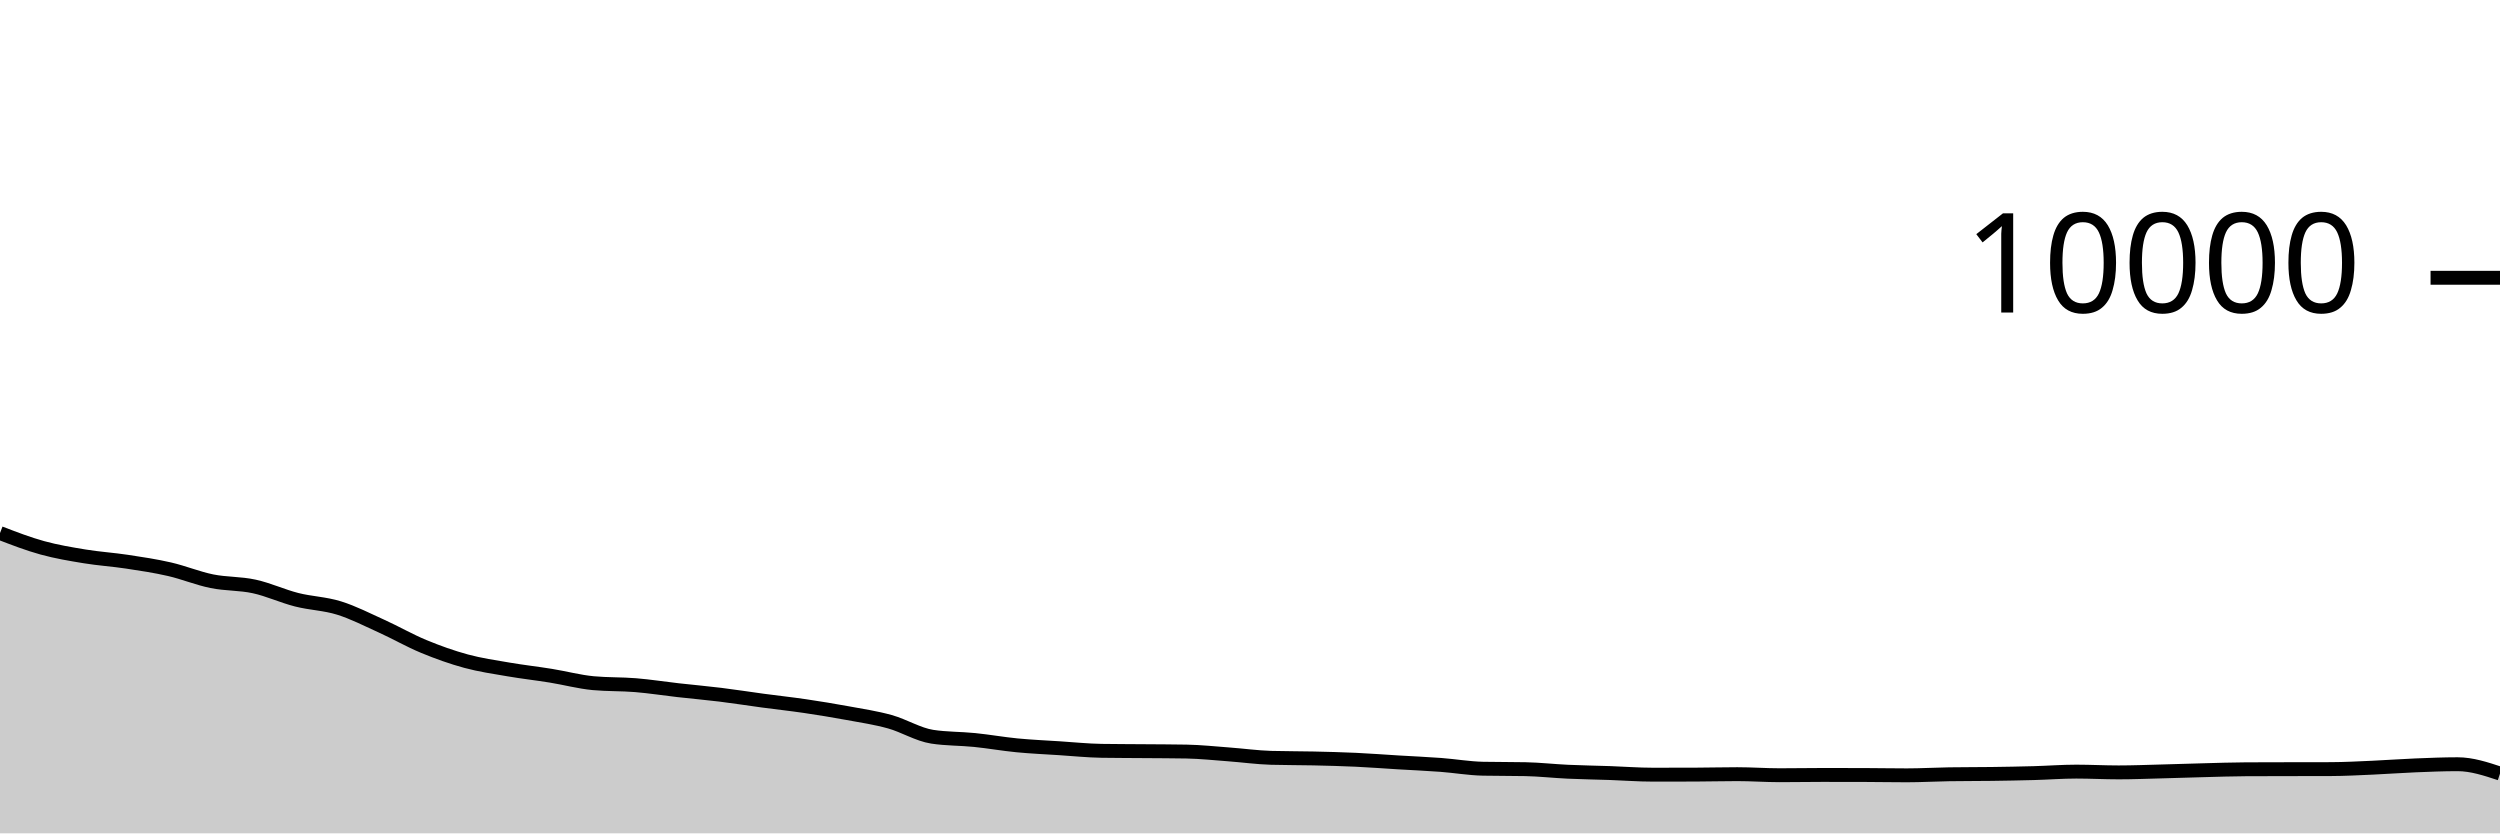
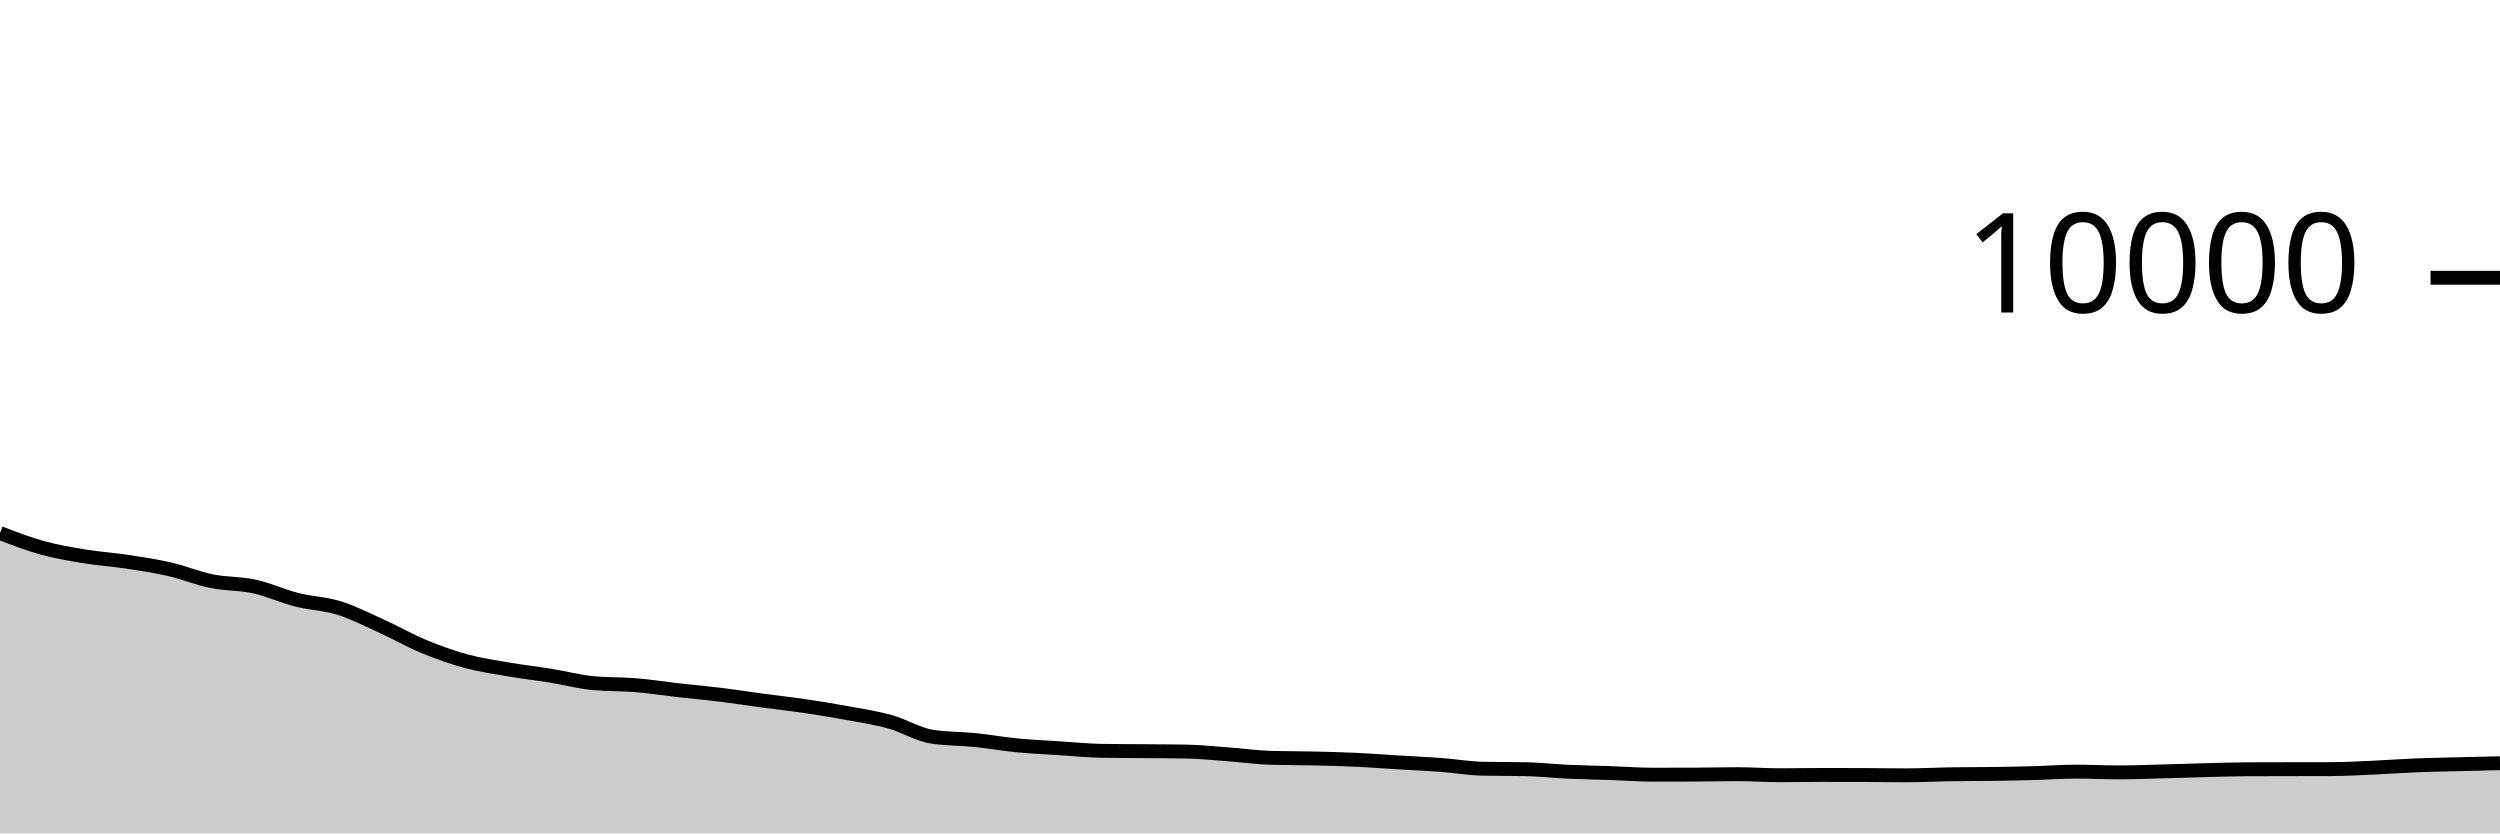
<svg xmlns="http://www.w3.org/2000/svg" viewBox="0 0 180 60">
  <g transform="translate(0,20)">
-     <path class="area" fill="rgba(0, 0, 0, 0.2)" d="M0,18.38C1.017,18.772,2.034,19.164,3.051,19.444C4.068,19.724,5.085,19.893,6.102,20.06C7.119,20.227,8.136,20.29,9.153,20.444C10.169,20.598,11.186,20.75,12.203,20.984C13.22,21.218,14.237,21.641,15.254,21.848C16.271,22.055,17.288,22.002,18.305,22.224C19.322,22.446,20.339,22.921,21.356,23.18C22.373,23.439,23.39,23.46,24.407,23.776C25.424,24.092,26.441,24.615,27.458,25.076C28.475,25.537,29.492,26.123,30.508,26.544C31.525,26.965,32.542,27.328,33.559,27.604C34.576,27.88,35.593,28.025,36.61,28.2C37.627,28.375,38.644,28.487,39.661,28.652C40.678,28.817,41.695,29.092,42.712,29.188C43.729,29.284,44.746,29.248,45.763,29.332C46.78,29.416,47.797,29.577,48.814,29.692C49.831,29.807,50.847,29.895,51.864,30.02C52.881,30.145,53.898,30.307,54.915,30.444C55.932,30.581,56.949,30.69,57.966,30.84C58.983,30.99,60,31.157,61.017,31.344C62.034,31.531,63.051,31.681,64.068,31.964C65.085,32.247,66.102,32.887,67.119,33.044C68.136,33.201,69.153,33.177,70.169,33.28C71.186,33.383,72.203,33.565,73.22,33.664C74.237,33.763,75.254,33.806,76.271,33.872C77.288,33.938,78.305,34.044,79.322,34.06C80.339,34.076,81.356,34.075,82.373,34.084C83.39,34.093,84.407,34.093,85.424,34.112C86.441,34.131,87.458,34.241,88.475,34.316C89.492,34.391,90.508,34.535,91.525,34.564C92.542,34.593,93.559,34.585,94.576,34.608C95.593,34.631,96.61,34.657,97.627,34.704C98.644,34.751,99.661,34.831,100.678,34.892C101.695,34.953,102.712,34.996,103.729,35.072C104.746,35.148,105.763,35.327,106.78,35.348C107.797,35.369,108.814,35.359,109.831,35.38C110.847,35.401,111.864,35.517,112.881,35.564C113.898,35.611,114.915,35.625,115.932,35.66C116.949,35.695,117.966,35.776,118.983,35.776C120,35.776,121.017,35.775,122.034,35.772C123.051,35.769,124.068,35.74,125.085,35.74C126.102,35.74,127.119,35.816,128.136,35.816C129.153,35.816,130.169,35.796,131.186,35.796C132.203,35.796,133.22,35.797,134.237,35.8C135.254,35.803,136.271,35.824,137.288,35.824C138.305,35.824,139.322,35.764,140.339,35.748C141.356,35.732,142.373,35.738,143.39,35.724C144.407,35.71,145.424,35.692,146.441,35.664C147.458,35.636,148.475,35.556,149.492,35.556C150.508,35.556,151.525,35.612,152.542,35.612C153.559,35.612,154.576,35.57,155.593,35.544C156.61,35.518,157.627,35.482,158.644,35.456C159.661,35.43,160.678,35.393,161.695,35.388C162.712,35.383,163.729,35.382,164.746,35.38C165.763,35.378,166.78,35.379,167.797,35.376C168.814,35.373,169.831,35.317,170.847,35.272C171.864,35.227,172.881,35.149,173.898,35.108C174.915,35.067,175.932,35.024,176.949,35.024C177.966,35.024,178.983,35.36,180,35.696L180,40C178.983,40,177.966,40,176.949,40C175.932,40,174.915,40,173.898,40C172.881,40,171.864,40,170.847,40C169.831,40,168.814,40,167.797,40C166.78,40,165.763,40,164.746,40C163.729,40,162.712,40,161.695,40C160.678,40,159.661,40,158.644,40C157.627,40,156.61,40,155.593,40C154.576,40,153.559,40,152.542,40C151.525,40,150.508,40,149.492,40C148.475,40,147.458,40,146.441,40C145.424,40,144.407,40,143.39,40C142.373,40,141.356,40,140.339,40C139.322,40,138.305,40,137.288,40C136.271,40,135.254,40,134.237,40C133.22,40,132.203,40,131.186,40C130.169,40,129.153,40,128.136,40C127.119,40,126.102,40,125.085,40C124.068,40,123.051,40,122.034,40C121.017,40,120,40,118.983,40C117.966,40,116.949,40,115.932,40C114.915,40,113.898,40,112.881,40C111.864,40,110.847,40,109.831,40C108.814,40,107.797,40,106.78,40C105.763,40,104.746,40,103.729,40C102.712,40,101.695,40,100.678,40C99.661,40,98.644,40,97.627,40C96.61,40,95.593,40,94.576,40C93.559,40,92.542,40,91.525,40C90.508,40,89.492,40,88.475,40C87.458,40,86.441,40,85.424,40C84.407,40,83.39,40,82.373,40C81.356,40,80.339,40,79.322,40C78.305,40,77.288,40,76.271,40C75.254,40,74.237,40,73.22,40C72.203,40,71.186,40,70.169,40C69.153,40,68.136,40,67.119,40C66.102,40,65.085,40,64.068,40C63.051,40,62.034,40,61.017,40C60,40,58.983,40,57.966,40C56.949,40,55.932,40,54.915,40C53.898,40,52.881,40,51.864,40C50.847,40,49.831,40,48.814,40C47.797,40,46.78,40,45.763,40C44.746,40,43.729,40,42.712,40C41.695,40,40.678,40,39.661,40C38.644,40,37.627,40,36.61,40C35.593,40,34.576,40,33.559,40C32.542,40,31.525,40,30.508,40C29.492,40,28.475,40,27.458,40C26.441,40,25.424,40,24.407,40C23.39,40,22.373,40,21.356,40C20.339,40,19.322,40,18.305,40C17.288,40,16.271,40,15.254,40C14.237,40,13.22,40,12.203,40C11.186,40,10.169,40,9.153,40C8.136,40,7.119,40,6.102,40C5.085,40,4.068,40,3.051,40C2.034,40,1.017,40,0,40Z" />
-     <path class="line" stroke="black" fill="none" d="M0,18.38C1.017,18.772,2.034,19.164,3.051,19.444C4.068,19.724,5.085,19.893,6.102,20.06C7.119,20.227,8.136,20.29,9.153,20.444C10.169,20.598,11.186,20.75,12.203,20.984C13.22,21.218,14.237,21.641,15.254,21.848C16.271,22.055,17.288,22.002,18.305,22.224C19.322,22.446,20.339,22.921,21.356,23.18C22.373,23.439,23.39,23.46,24.407,23.776C25.424,24.092,26.441,24.615,27.458,25.076C28.475,25.537,29.492,26.123,30.508,26.544C31.525,26.965,32.542,27.328,33.559,27.604C34.576,27.88,35.593,28.025,36.61,28.2C37.627,28.375,38.644,28.487,39.661,28.652C40.678,28.817,41.695,29.092,42.712,29.188C43.729,29.284,44.746,29.248,45.763,29.332C46.78,29.416,47.797,29.577,48.814,29.692C49.831,29.807,50.847,29.895,51.864,30.02C52.881,30.145,53.898,30.307,54.915,30.444C55.932,30.581,56.949,30.69,57.966,30.84C58.983,30.99,60,31.157,61.017,31.344C62.034,31.531,63.051,31.681,64.068,31.964C65.085,32.247,66.102,32.887,67.119,33.044C68.136,33.201,69.153,33.177,70.169,33.28C71.186,33.383,72.203,33.565,73.22,33.664C74.237,33.763,75.254,33.806,76.271,33.872C77.288,33.938,78.305,34.044,79.322,34.06C80.339,34.076,81.356,34.075,82.373,34.084C83.39,34.093,84.407,34.093,85.424,34.112C86.441,34.131,87.458,34.241,88.475,34.316C89.492,34.391,90.508,34.535,91.525,34.564C92.542,34.593,93.559,34.585,94.576,34.608C95.593,34.631,96.61,34.657,97.627,34.704C98.644,34.751,99.661,34.831,100.678,34.892C101.695,34.953,102.712,34.996,103.729,35.072C104.746,35.148,105.763,35.327,106.78,35.348C107.797,35.369,108.814,35.359,109.831,35.38C110.847,35.401,111.864,35.517,112.881,35.564C113.898,35.611,114.915,35.625,115.932,35.66C116.949,35.695,117.966,35.776,118.983,35.776C120,35.776,121.017,35.775,122.034,35.772C123.051,35.769,124.068,35.74,125.085,35.74C126.102,35.74,127.119,35.816,128.136,35.816C129.153,35.816,130.169,35.796,131.186,35.796C132.203,35.796,133.22,35.797,134.237,35.8C135.254,35.803,136.271,35.824,137.288,35.824C138.305,35.824,139.322,35.764,140.339,35.748C141.356,35.732,142.373,35.738,143.39,35.724C144.407,35.71,145.424,35.692,146.441,35.664C147.458,35.636,148.475,35.556,149.492,35.556C150.508,35.556,151.525,35.612,152.542,35.612C153.559,35.612,154.576,35.57,155.593,35.544C156.61,35.518,157.627,35.482,158.644,35.456C159.661,35.43,160.678,35.393,161.695,35.388C162.712,35.383,163.729,35.382,164.746,35.38C165.763,35.378,166.78,35.379,167.797,35.376C168.814,35.373,169.831,35.317,170.847,35.272C171.864,35.227,172.881,35.149,173.898,35.108C174.915,35.067,175.932,35.024,176.949,35.024C177.966,35.024,178.983,35.36,180,35.696" />
+     <path class="area" fill="rgba(0, 0, 0, 0.2)" d="M0,18.38C1.017,18.772,2.034,19.164,3.051,19.444C4.068,19.724,5.085,19.893,6.102,20.06C7.119,20.227,8.136,20.29,9.153,20.444C10.169,20.598,11.186,20.75,12.203,20.984C13.22,21.218,14.237,21.641,15.254,21.848C16.271,22.055,17.288,22.002,18.305,22.224C19.322,22.446,20.339,22.921,21.356,23.18C22.373,23.439,23.39,23.46,24.407,23.776C25.424,24.092,26.441,24.615,27.458,25.076C28.475,25.537,29.492,26.123,30.508,26.544C31.525,26.965,32.542,27.328,33.559,27.604C34.576,27.88,35.593,28.025,36.61,28.2C37.627,28.375,38.644,28.487,39.661,28.652C40.678,28.817,41.695,29.092,42.712,29.188C43.729,29.284,44.746,29.248,45.763,29.332C46.78,29.416,47.797,29.577,48.814,29.692C49.831,29.807,50.847,29.895,51.864,30.02C52.881,30.145,53.898,30.307,54.915,30.444C55.932,30.581,56.949,30.69,57.966,30.84C58.983,30.99,60,31.157,61.017,31.344C62.034,31.531,63.051,31.681,64.068,31.964C65.085,32.247,66.102,32.887,67.119,33.044C68.136,33.201,69.153,33.177,70.169,33.28C71.186,33.383,72.203,33.565,73.22,33.664C74.237,33.763,75.254,33.806,76.271,33.872C77.288,33.938,78.305,34.044,79.322,34.06C80.339,34.076,81.356,34.075,82.373,34.084C83.39,34.093,84.407,34.093,85.424,34.112C86.441,34.131,87.458,34.241,88.475,34.316C89.492,34.391,90.508,34.535,91.525,34.564C92.542,34.593,93.559,34.585,94.576,34.608C95.593,34.631,96.61,34.657,97.627,34.704C98.644,34.751,99.661,34.831,100.678,34.892C101.695,34.953,102.712,34.996,103.729,35.072C104.746,35.148,105.763,35.327,106.78,35.348C107.797,35.369,108.814,35.359,109.831,35.38C110.847,35.401,111.864,35.517,112.881,35.564C113.898,35.611,114.915,35.625,115.932,35.66C116.949,35.695,117.966,35.776,118.983,35.776C120,35.776,121.017,35.775,122.034,35.772C123.051,35.769,124.068,35.74,125.085,35.74C126.102,35.74,127.119,35.816,128.136,35.816C129.153,35.816,130.169,35.796,131.186,35.796C132.203,35.796,133.22,35.797,134.237,35.8C135.254,35.803,136.271,35.824,137.288,35.824C138.305,35.824,139.322,35.764,140.339,35.748C141.356,35.732,142.373,35.738,143.39,35.724C144.407,35.71,145.424,35.692,146.441,35.664C147.458,35.636,148.475,35.556,149.492,35.556C150.508,35.556,151.525,35.612,152.542,35.612C153.559,35.612,154.576,35.57,155.593,35.544C156.61,35.518,157.627,35.482,158.644,35.456C159.661,35.43,160.678,35.393,161.695,35.388C162.712,35.383,163.729,35.382,164.746,35.38C165.763,35.378,166.78,35.379,167.797,35.376C168.814,35.373,169.831,35.317,170.847,35.272C171.864,35.227,172.881,35.149,173.898,35.108C174.915,35.067,175.932,35.05,176.949,35.024C177.966,34.998,178.983,34.975,180,34.952L180,40C178.983,40,177.966,40,176.949,40C175.932,40,174.915,40,173.898,40C172.881,40,171.864,40,170.847,40C169.831,40,168.814,40,167.797,40C166.78,40,165.763,40,164.746,40C163.729,40,162.712,40,161.695,40C160.678,40,159.661,40,158.644,40C157.627,40,156.61,40,155.593,40C154.576,40,153.559,40,152.542,40C151.525,40,150.508,40,149.492,40C148.475,40,147.458,40,146.441,40C145.424,40,144.407,40,143.39,40C142.373,40,141.356,40,140.339,40C139.322,40,138.305,40,137.288,40C136.271,40,135.254,40,134.237,40C133.22,40,132.203,40,131.186,40C130.169,40,129.153,40,128.136,40C127.119,40,126.102,40,125.085,40C124.068,40,123.051,40,122.034,40C121.017,40,120,40,118.983,40C117.966,40,116.949,40,115.932,40C114.915,40,113.898,40,112.881,40C111.864,40,110.847,40,109.831,40C108.814,40,107.797,40,106.78,40C105.763,40,104.746,40,103.729,40C102.712,40,101.695,40,100.678,40C99.661,40,98.644,40,97.627,40C96.61,40,95.593,40,94.576,40C93.559,40,92.542,40,91.525,40C90.508,40,89.492,40,88.475,40C87.458,40,86.441,40,85.424,40C84.407,40,83.39,40,82.373,40C81.356,40,80.339,40,79.322,40C78.305,40,77.288,40,76.271,40C75.254,40,74.237,40,73.22,40C72.203,40,71.186,40,70.169,40C69.153,40,68.136,40,67.119,40C66.102,40,65.085,40,64.068,40C63.051,40,62.034,40,61.017,40C60,40,58.983,40,57.966,40C56.949,40,55.932,40,54.915,40C53.898,40,52.881,40,51.864,40C50.847,40,49.831,40,48.814,40C47.797,40,46.78,40,45.763,40C44.746,40,43.729,40,42.712,40C41.695,40,40.678,40,39.661,40C38.644,40,37.627,40,36.61,40C35.593,40,34.576,40,33.559,40C32.542,40,31.525,40,30.508,40C29.492,40,28.475,40,27.458,40C26.441,40,25.424,40,24.407,40C23.39,40,22.373,40,21.356,40C20.339,40,19.322,40,18.305,40C17.288,40,16.271,40,15.254,40C14.237,40,13.22,40,12.203,40C11.186,40,10.169,40,9.153,40C8.136,40,7.119,40,6.102,40C5.085,40,4.068,40,3.051,40C2.034,40,1.017,40,0,40Z" />
+     <path class="line" stroke="black" fill="none" d="M0,18.38C1.017,18.772,2.034,19.164,3.051,19.444C4.068,19.724,5.085,19.893,6.102,20.06C7.119,20.227,8.136,20.29,9.153,20.444C10.169,20.598,11.186,20.75,12.203,20.984C13.22,21.218,14.237,21.641,15.254,21.848C16.271,22.055,17.288,22.002,18.305,22.224C19.322,22.446,20.339,22.921,21.356,23.18C22.373,23.439,23.39,23.46,24.407,23.776C25.424,24.092,26.441,24.615,27.458,25.076C28.475,25.537,29.492,26.123,30.508,26.544C31.525,26.965,32.542,27.328,33.559,27.604C34.576,27.88,35.593,28.025,36.61,28.2C37.627,28.375,38.644,28.487,39.661,28.652C40.678,28.817,41.695,29.092,42.712,29.188C43.729,29.284,44.746,29.248,45.763,29.332C46.78,29.416,47.797,29.577,48.814,29.692C49.831,29.807,50.847,29.895,51.864,30.02C52.881,30.145,53.898,30.307,54.915,30.444C55.932,30.581,56.949,30.69,57.966,30.84C58.983,30.99,60,31.157,61.017,31.344C62.034,31.531,63.051,31.681,64.068,31.964C65.085,32.247,66.102,32.887,67.119,33.044C68.136,33.201,69.153,33.177,70.169,33.28C71.186,33.383,72.203,33.565,73.22,33.664C74.237,33.763,75.254,33.806,76.271,33.872C77.288,33.938,78.305,34.044,79.322,34.06C80.339,34.076,81.356,34.075,82.373,34.084C83.39,34.093,84.407,34.093,85.424,34.112C86.441,34.131,87.458,34.241,88.475,34.316C89.492,34.391,90.508,34.535,91.525,34.564C92.542,34.593,93.559,34.585,94.576,34.608C95.593,34.631,96.61,34.657,97.627,34.704C98.644,34.751,99.661,34.831,100.678,34.892C101.695,34.953,102.712,34.996,103.729,35.072C104.746,35.148,105.763,35.327,106.78,35.348C107.797,35.369,108.814,35.359,109.831,35.38C110.847,35.401,111.864,35.517,112.881,35.564C113.898,35.611,114.915,35.625,115.932,35.66C116.949,35.695,117.966,35.776,118.983,35.776C120,35.776,121.017,35.775,122.034,35.772C123.051,35.769,124.068,35.74,125.085,35.74C126.102,35.74,127.119,35.816,128.136,35.816C129.153,35.816,130.169,35.796,131.186,35.796C132.203,35.796,133.22,35.797,134.237,35.8C135.254,35.803,136.271,35.824,137.288,35.824C138.305,35.824,139.322,35.764,140.339,35.748C141.356,35.732,142.373,35.738,143.39,35.724C144.407,35.71,145.424,35.692,146.441,35.664C147.458,35.636,148.475,35.556,149.492,35.556C150.508,35.556,151.525,35.612,152.542,35.612C153.559,35.612,154.576,35.57,155.593,35.544C156.61,35.518,157.627,35.482,158.644,35.456C159.661,35.43,160.678,35.393,161.695,35.388C162.712,35.383,163.729,35.382,164.746,35.38C165.763,35.378,166.78,35.379,167.797,35.376C168.814,35.373,169.831,35.317,170.847,35.272C171.864,35.227,172.881,35.149,173.898,35.108C174.915,35.067,175.932,35.05,176.949,35.024C177.966,34.998,178.983,34.975,180,34.952" />
    <path class="axis-ceiling" stroke-width="1" stroke="black" fill="none" d="M175,0L180,0" />
    <text class="axis-ceiling-label" font-family="sans-serif" text-anchor="end" font-size="10px" x="170" y="2.5">10000</text>
  </g>
</svg>
